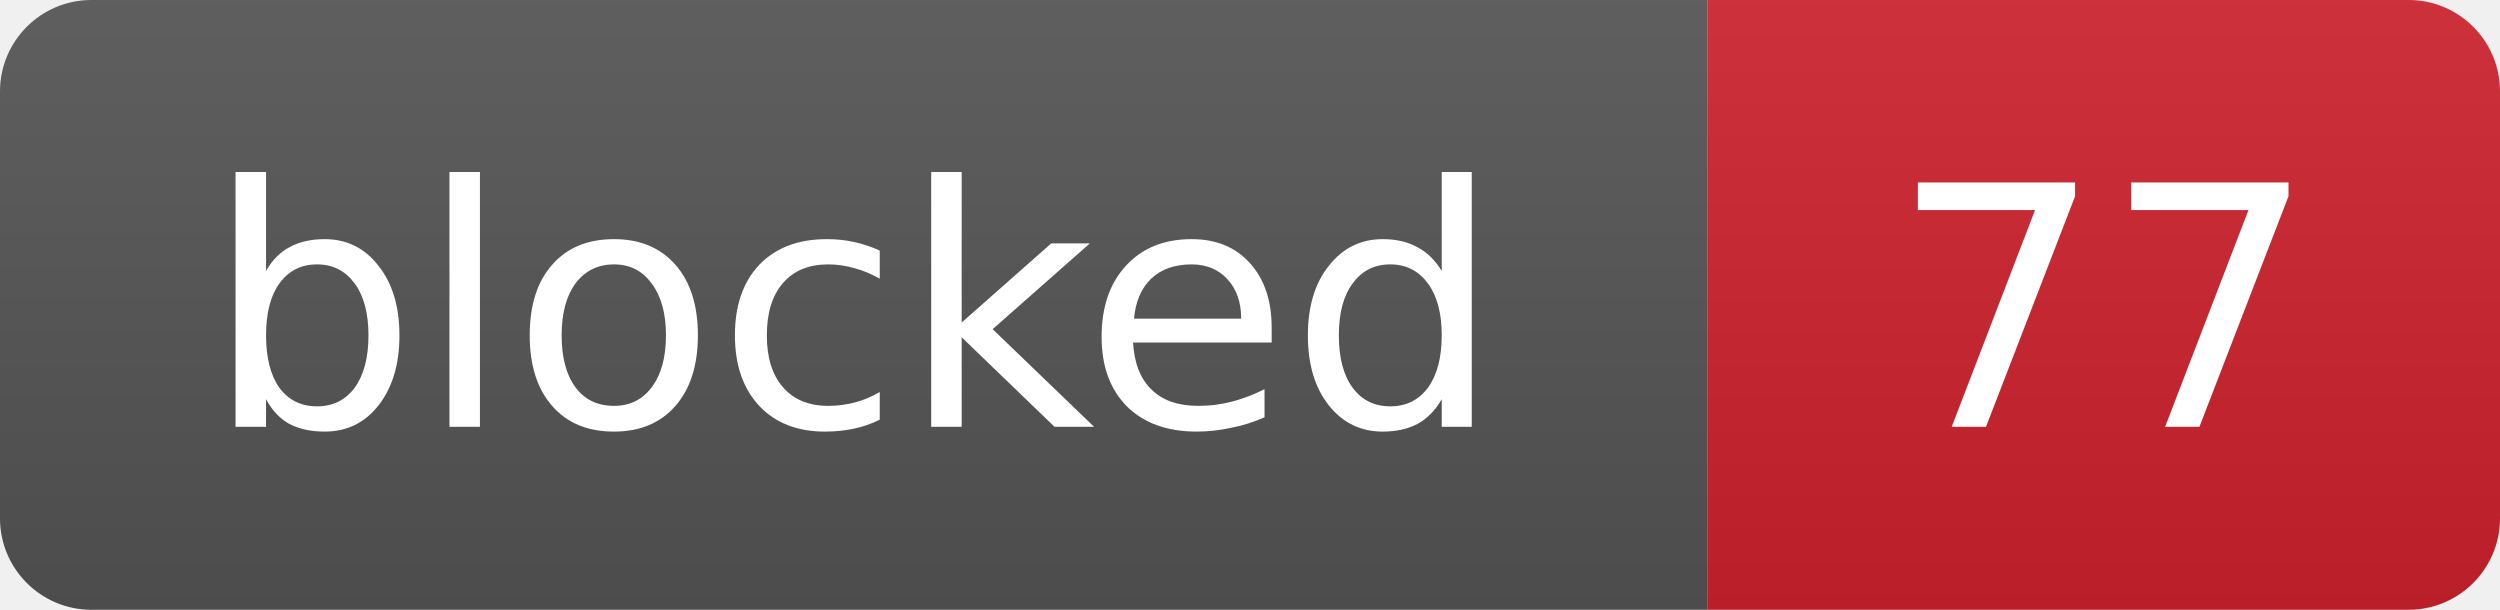
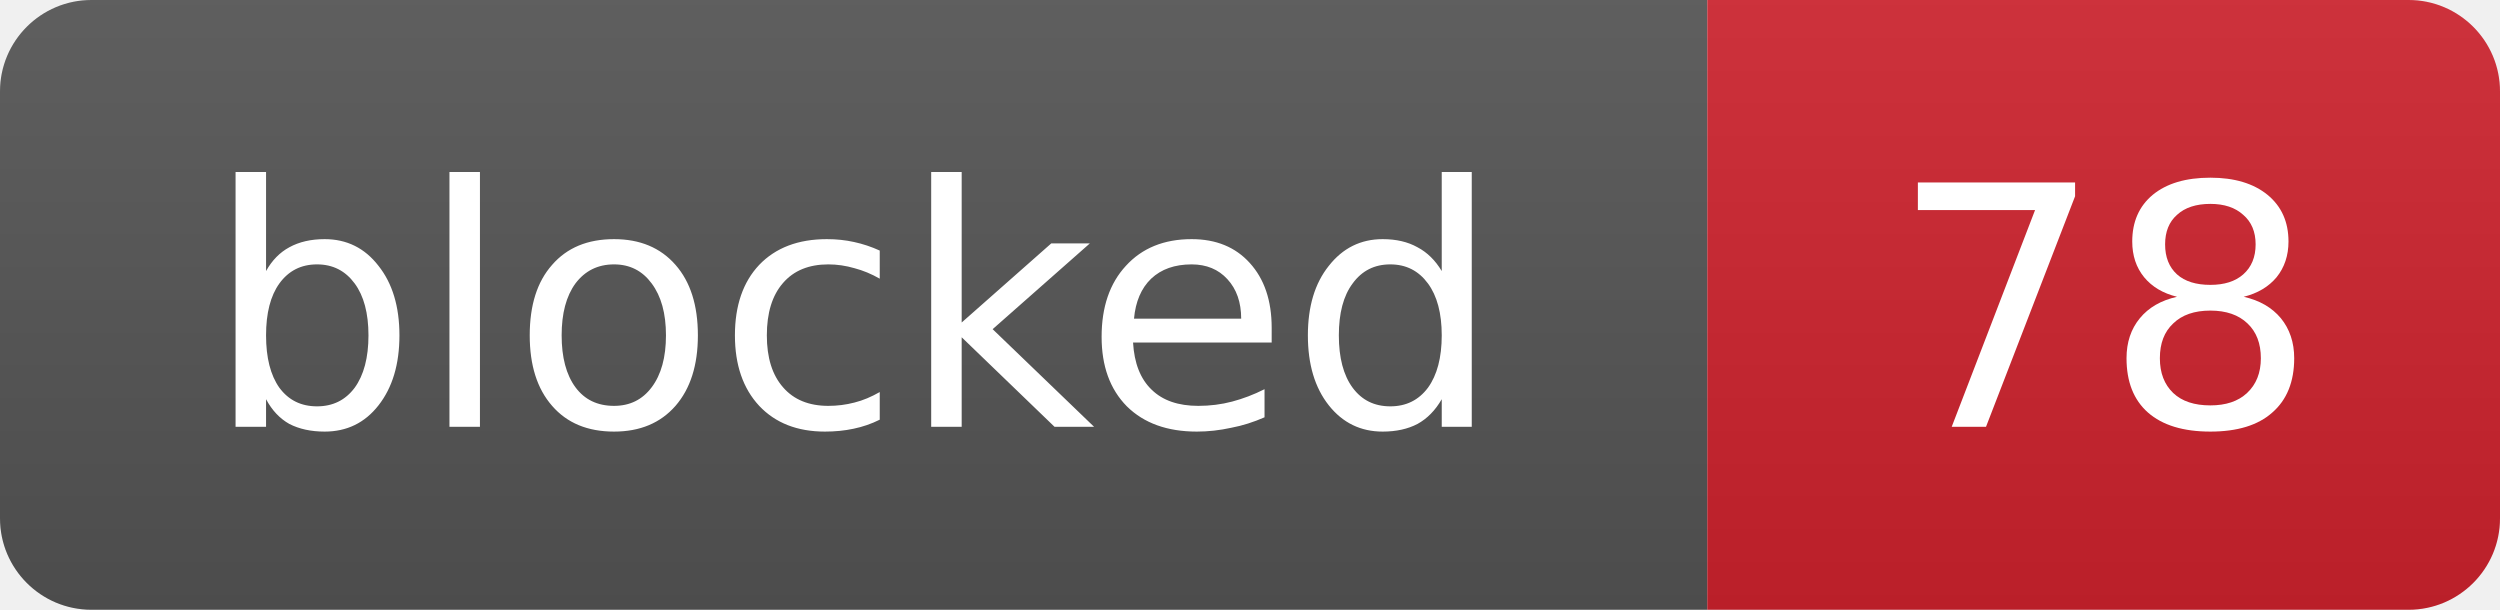
- <svg xmlns="http://www.w3.org/2000/svg" width="82" height="20" role="img" aria-label="blocked: 77">
+ <svg xmlns="http://www.w3.org/2000/svg" width="82" height="20" role="img" aria-label="blocked: 78">
  <linearGradient id="s" x2="0" y2="100%">
    <stop offset="0" stop-color="#bbb" stop-opacity=".1" />
    <stop offset="1" stop-opacity=".1" />
  </linearGradient>
  <clipPath id="r">
    <rect width="82" height="20" rx="3" fill="#fff" />
  </clipPath>
  <g clip-path="url(#r)">
    <rect width="56" height="20" fill="#555" />
    <rect x="56" width="26" height="20" fill="#cf222e" />
    <rect width="82" height="20" fill="url(#s)" />
  </g>
  <g fill="#fff" text-anchor="middle" font-family="Verdana,Geneva,DejaVu Sans,sans-serif" font-size="11">
    <text x="28.0" y="14">blocked</text>
-     <text x="69.0" y="14">77</text>
+     <text x="69.0" y="14">78</text>
  </g>
</svg>
